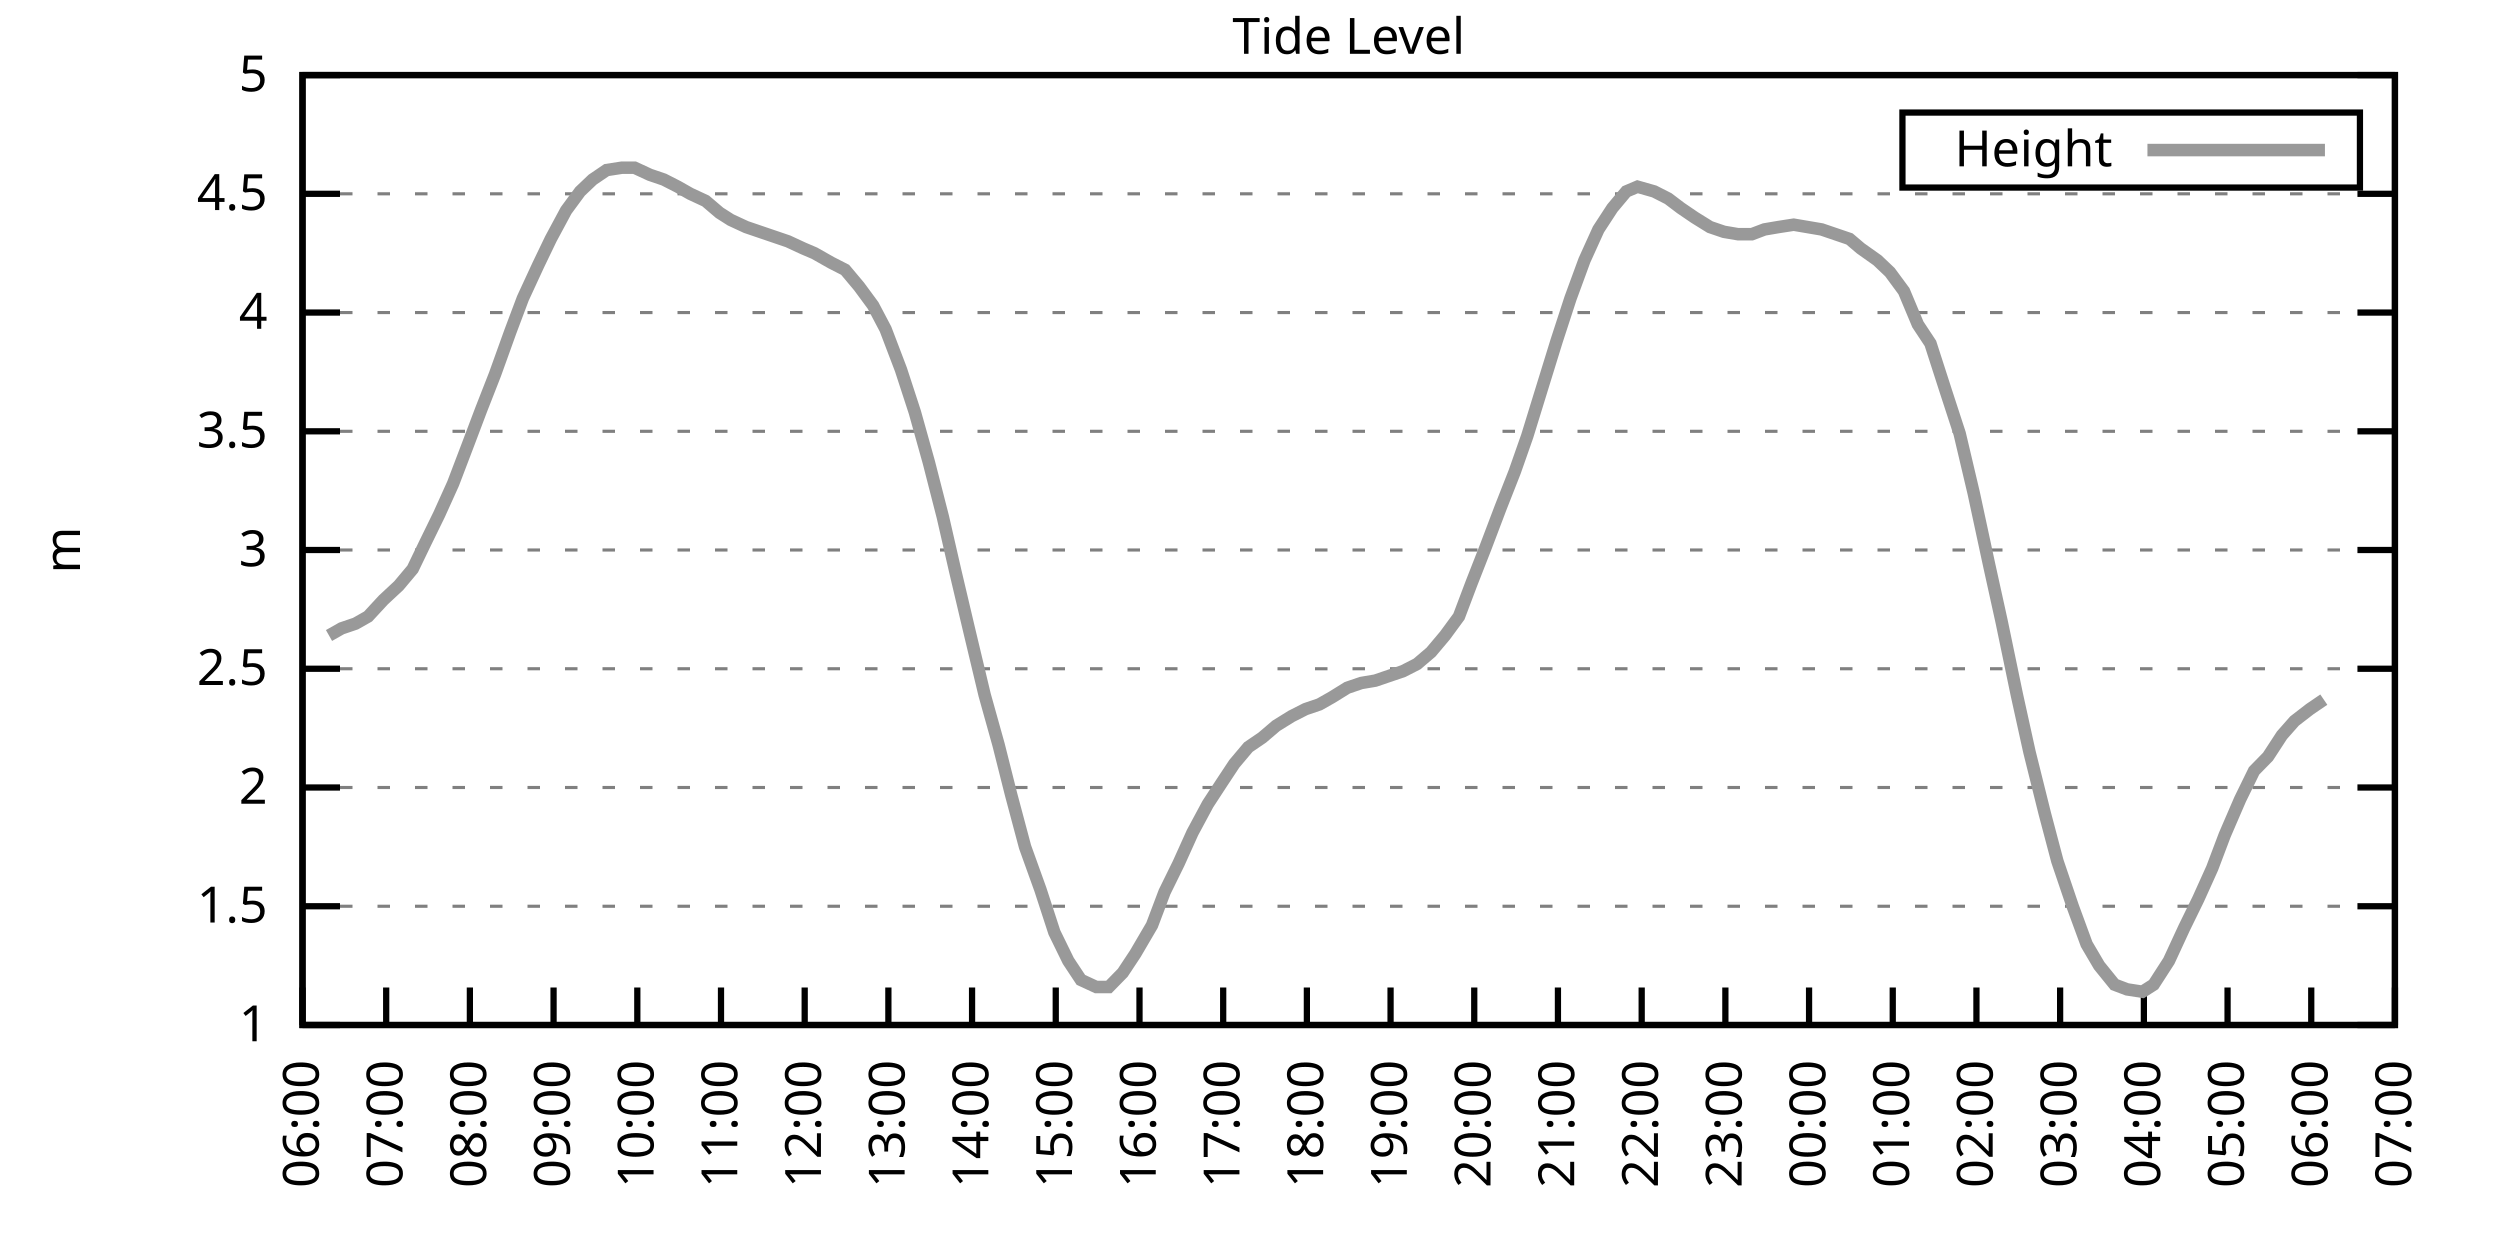
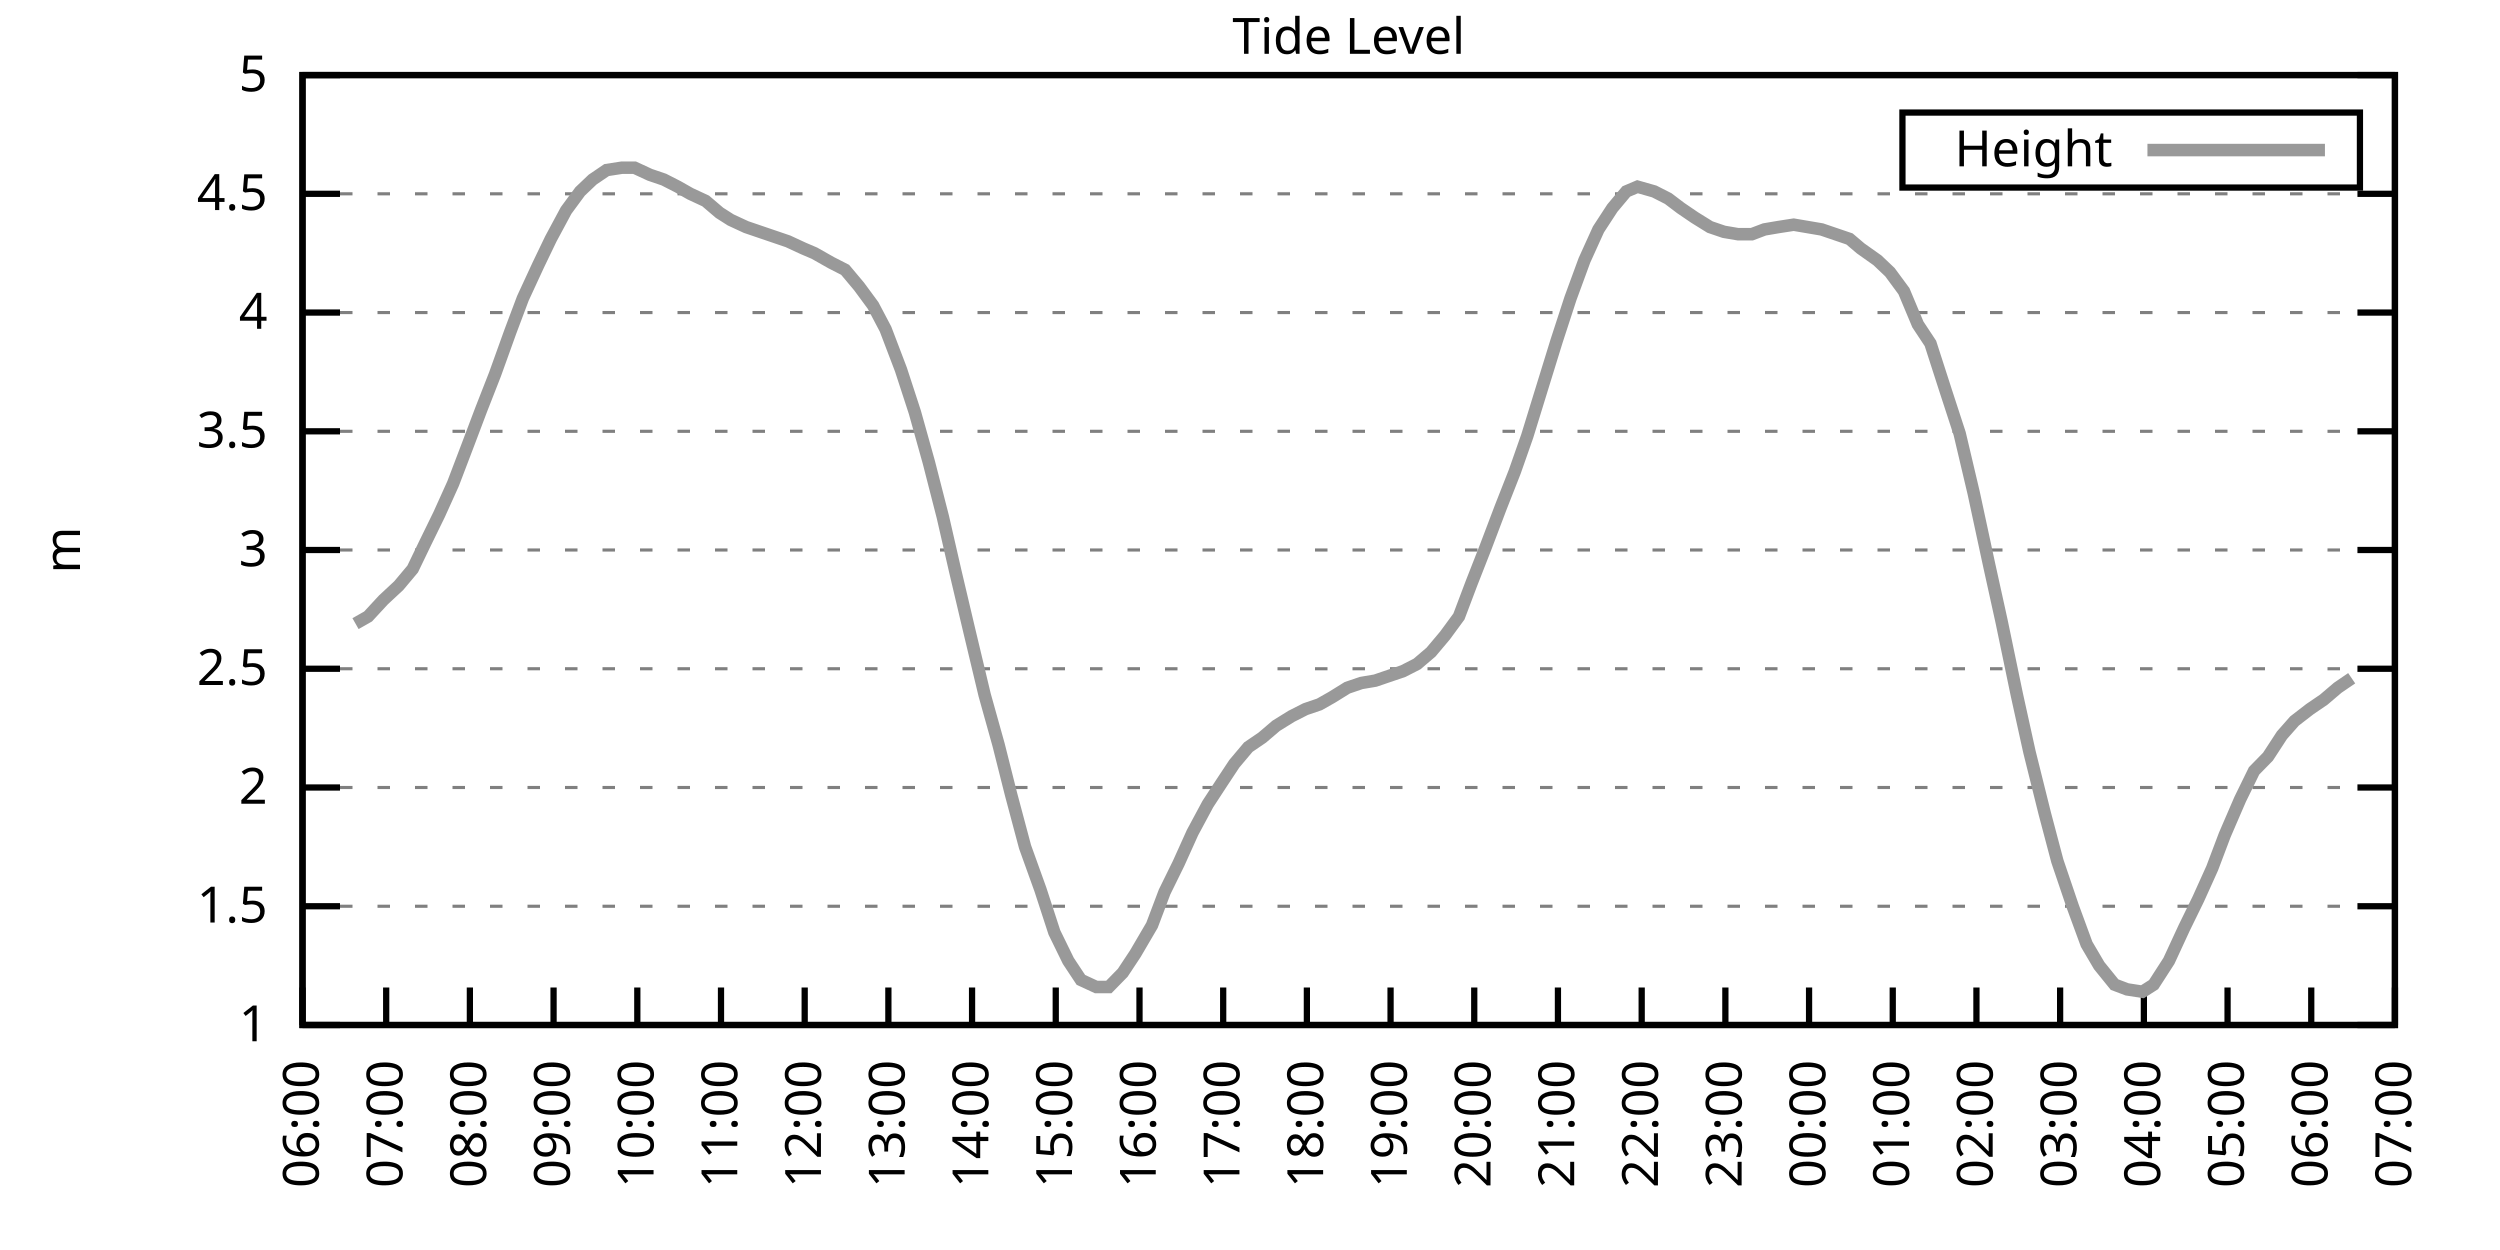
<svg xmlns="http://www.w3.org/2000/svg" xmlns:xlink="http://www.w3.org/1999/xlink" width="400" height="200" viewBox="0 0 400 200">
  <g id="gnuplot_canvas">
    <rect x="0" y="0" width="400" height="200" fill="none" />
    <defs>
      <circle id="gpDot" r="0.5" stroke-width="0.5" stroke="currentColor" />
      <path id="gpPt0" stroke-width="0.333" stroke="currentColor" d="M-1,0 h2 M0,-1 v2" />
      <path id="gpPt1" stroke-width="0.333" stroke="currentColor" d="M-1,-1 L1,1 M1,-1 L-1,1" />
      <path id="gpPt2" stroke-width="0.333" stroke="currentColor" d="M-1,0 L1,0 M0,-1 L0,1 M-1,-1 L1,1 M-1,1 L1,-1" />
      <rect id="gpPt3" stroke-width="0.333" stroke="currentColor" x="-1" y="-1" width="2" height="2" />
      <rect id="gpPt4" stroke-width="0.333" stroke="currentColor" fill="currentColor" x="-1" y="-1" width="2" height="2" />
      <circle id="gpPt5" stroke-width="0.333" stroke="currentColor" cx="0" cy="0" r="1" />
      <use xlink:href="#gpPt5" id="gpPt6" fill="currentColor" stroke="none" />
      <path id="gpPt7" stroke-width="0.333" stroke="currentColor" d="M0,-1.33 L-1.33,0.67 L1.33,0.67 z" />
      <use xlink:href="#gpPt7" id="gpPt8" fill="currentColor" stroke="none" />
      <use xlink:href="#gpPt7" id="gpPt9" stroke="currentColor" transform="rotate(180)" />
      <use xlink:href="#gpPt9" id="gpPt10" fill="currentColor" stroke="none" />
      <use xlink:href="#gpPt3" id="gpPt11" stroke="currentColor" transform="rotate(45)" />
      <use xlink:href="#gpPt11" id="gpPt12" fill="currentColor" stroke="none" />
      <path id="gpPt13" stroke-width="0.333" stroke="currentColor" d="M0,1.330 L1.265,0.411 L0.782,-1.067 L-0.782,-1.076 L-1.265,0.411 z" />
      <use xlink:href="#gpPt13" id="gpPt14" fill="currentColor" stroke="none" />
      <filter id="textbox" filterUnits="objectBoundingBox" x="0" y="0" height="1" width="1">
        <feFlood flood-color="white" flood-opacity="1" result="bgnd" />
        <feComposite in="SourceGraphic" in2="bgnd" operator="atop" />
      </filter>
      <filter id="greybox" filterUnits="objectBoundingBox" x="0" y="0" height="1" width="1">
        <feFlood flood-color="lightgrey" flood-opacity="1" result="grey" />
        <feComposite in="SourceGraphic" in2="grey" operator="atop" />
      </filter>
    </defs>
    <g fill="none" color="white" stroke="currentColor" stroke-width="1.00" stroke-linecap="butt" stroke-linejoin="miter">
</g>
    <g fill="none" color="black" stroke="currentColor" stroke-width="1.00" stroke-linecap="butt" stroke-linejoin="miter">
      <g stroke="none" shape-rendering="crispEdges">
        <polygon fill="rgb(255, 255, 255)" points="48.40,164.00 383.18,164.00 383.18,12.02 48.40,12.02 " />
      </g>
    </g>
    <g fill="none" color="black" stroke="currentColor" stroke-width="1.00" stroke-linecap="butt" stroke-linejoin="miter">
</g>
    <g fill="none" color="black" stroke="black" stroke-width="0.50" stroke-linecap="butt" stroke-linejoin="miter">
</g>
    <g fill="none" color="gray" stroke="currentColor" stroke-width="0.50" stroke-linecap="butt" stroke-linejoin="miter">
      <path stroke="gray" stroke-dasharray="2,4" class="gridline" d="M48.40,164.00 L383.19,164.00  " />
    </g>
    <g fill="none" color="gray" stroke="gray" stroke-width="1.00" stroke-linecap="butt" stroke-linejoin="miter">
</g>
    <g fill="none" color="black" stroke="currentColor" stroke-width="1.00" stroke-linecap="butt" stroke-linejoin="miter">
      <path stroke="black" d="M48.40,164.00 L54.40,164.00 M383.19,164.00 L377.19,164.00  " />
      <g transform="translate(42.80,166.60)" stroke="none" fill="black" font-family="Sans" font-size="8.00" text-anchor="end">
        <text>
          <tspan font-family="Sans"> 1</tspan>
        </text>
      </g>
    </g>
    <g fill="none" color="black" stroke="currentColor" stroke-width="1.00" stroke-linecap="butt" stroke-linejoin="miter">
</g>
    <g fill="none" color="black" stroke="black" stroke-width="0.50" stroke-linecap="butt" stroke-linejoin="miter">
</g>
    <g fill="none" color="gray" stroke="currentColor" stroke-width="0.50" stroke-linecap="butt" stroke-linejoin="miter">
      <path stroke="gray" stroke-dasharray="2,4" class="gridline" d="M48.40,145.00 L383.19,145.00  " />
    </g>
    <g fill="none" color="gray" stroke="gray" stroke-width="1.00" stroke-linecap="butt" stroke-linejoin="miter">
</g>
    <g fill="none" color="black" stroke="currentColor" stroke-width="1.00" stroke-linecap="butt" stroke-linejoin="miter">
      <path stroke="black" d="M48.40,145.00 L54.40,145.00 M383.19,145.00 L377.19,145.00  " />
      <g transform="translate(42.80,147.60)" stroke="none" fill="black" font-family="Sans" font-size="8.00" text-anchor="end">
        <text>
          <tspan font-family="Sans"> 1.5</tspan>
        </text>
      </g>
    </g>
    <g fill="none" color="black" stroke="currentColor" stroke-width="1.00" stroke-linecap="butt" stroke-linejoin="miter">
</g>
    <g fill="none" color="black" stroke="black" stroke-width="0.50" stroke-linecap="butt" stroke-linejoin="miter">
</g>
    <g fill="none" color="gray" stroke="currentColor" stroke-width="0.50" stroke-linecap="butt" stroke-linejoin="miter">
      <path stroke="gray" stroke-dasharray="2,4" class="gridline" d="M48.40,126.00 L383.19,126.00  " />
    </g>
    <g fill="none" color="gray" stroke="gray" stroke-width="1.00" stroke-linecap="butt" stroke-linejoin="miter">
</g>
    <g fill="none" color="black" stroke="currentColor" stroke-width="1.00" stroke-linecap="butt" stroke-linejoin="miter">
      <path stroke="black" d="M48.40,126.00 L54.40,126.00 M383.19,126.00 L377.19,126.00  " />
      <g transform="translate(42.80,128.60)" stroke="none" fill="black" font-family="Sans" font-size="8.00" text-anchor="end">
        <text>
          <tspan font-family="Sans"> 2</tspan>
        </text>
      </g>
    </g>
    <g fill="none" color="black" stroke="currentColor" stroke-width="1.00" stroke-linecap="butt" stroke-linejoin="miter">
</g>
    <g fill="none" color="black" stroke="black" stroke-width="0.50" stroke-linecap="butt" stroke-linejoin="miter">
</g>
    <g fill="none" color="gray" stroke="currentColor" stroke-width="0.50" stroke-linecap="butt" stroke-linejoin="miter">
      <path stroke="gray" stroke-dasharray="2,4" class="gridline" d="M48.40,107.00 L383.19,107.00  " />
    </g>
    <g fill="none" color="gray" stroke="gray" stroke-width="1.00" stroke-linecap="butt" stroke-linejoin="miter">
</g>
    <g fill="none" color="black" stroke="currentColor" stroke-width="1.00" stroke-linecap="butt" stroke-linejoin="miter">
      <path stroke="black" d="M48.40,107.00 L54.40,107.00 M383.19,107.00 L377.19,107.00  " />
      <g transform="translate(42.80,109.60)" stroke="none" fill="black" font-family="Sans" font-size="8.00" text-anchor="end">
        <text>
          <tspan font-family="Sans"> 2.5</tspan>
        </text>
      </g>
    </g>
    <g fill="none" color="black" stroke="currentColor" stroke-width="1.00" stroke-linecap="butt" stroke-linejoin="miter">
</g>
    <g fill="none" color="black" stroke="black" stroke-width="0.50" stroke-linecap="butt" stroke-linejoin="miter">
</g>
    <g fill="none" color="gray" stroke="currentColor" stroke-width="0.50" stroke-linecap="butt" stroke-linejoin="miter">
      <path stroke="gray" stroke-dasharray="2,4" class="gridline" d="M48.40,88.00 L383.19,88.00  " />
    </g>
    <g fill="none" color="gray" stroke="gray" stroke-width="1.00" stroke-linecap="butt" stroke-linejoin="miter">
</g>
    <g fill="none" color="black" stroke="currentColor" stroke-width="1.00" stroke-linecap="butt" stroke-linejoin="miter">
      <path stroke="black" d="M48.40,88.00 L54.40,88.00 M383.19,88.00 L377.19,88.00  " />
      <g transform="translate(42.80,90.60)" stroke="none" fill="black" font-family="Sans" font-size="8.00" text-anchor="end">
        <text>
          <tspan font-family="Sans"> 3</tspan>
        </text>
      </g>
    </g>
    <g fill="none" color="black" stroke="currentColor" stroke-width="1.00" stroke-linecap="butt" stroke-linejoin="miter">
</g>
    <g fill="none" color="black" stroke="black" stroke-width="0.50" stroke-linecap="butt" stroke-linejoin="miter">
</g>
    <g fill="none" color="gray" stroke="currentColor" stroke-width="0.50" stroke-linecap="butt" stroke-linejoin="miter">
      <path stroke="gray" stroke-dasharray="2,4" class="gridline" d="M48.40,69.01 L383.19,69.01  " />
    </g>
    <g fill="none" color="gray" stroke="gray" stroke-width="1.00" stroke-linecap="butt" stroke-linejoin="miter">
</g>
    <g fill="none" color="black" stroke="currentColor" stroke-width="1.00" stroke-linecap="butt" stroke-linejoin="miter">
      <path stroke="black" d="M48.40,69.01 L54.40,69.01 M383.19,69.01 L377.19,69.01  " />
      <g transform="translate(42.80,71.61)" stroke="none" fill="black" font-family="Sans" font-size="8.00" text-anchor="end">
        <text>
          <tspan font-family="Sans"> 3.5</tspan>
        </text>
      </g>
    </g>
    <g fill="none" color="black" stroke="currentColor" stroke-width="1.00" stroke-linecap="butt" stroke-linejoin="miter">
</g>
    <g fill="none" color="black" stroke="black" stroke-width="0.50" stroke-linecap="butt" stroke-linejoin="miter">
</g>
    <g fill="none" color="gray" stroke="currentColor" stroke-width="0.50" stroke-linecap="butt" stroke-linejoin="miter">
      <path stroke="gray" stroke-dasharray="2,4" class="gridline" d="M48.40,50.01 L383.19,50.01  " />
    </g>
    <g fill="none" color="gray" stroke="gray" stroke-width="1.00" stroke-linecap="butt" stroke-linejoin="miter">
</g>
    <g fill="none" color="black" stroke="currentColor" stroke-width="1.00" stroke-linecap="butt" stroke-linejoin="miter">
      <path stroke="black" d="M48.40,50.01 L54.40,50.01 M383.19,50.01 L377.19,50.01  " />
      <g transform="translate(42.80,52.61)" stroke="none" fill="black" font-family="Sans" font-size="8.00" text-anchor="end">
        <text>
          <tspan font-family="Sans"> 4</tspan>
        </text>
      </g>
    </g>
    <g fill="none" color="black" stroke="currentColor" stroke-width="1.00" stroke-linecap="butt" stroke-linejoin="miter">
</g>
    <g fill="none" color="black" stroke="black" stroke-width="0.50" stroke-linecap="butt" stroke-linejoin="miter">
</g>
    <g fill="none" color="gray" stroke="currentColor" stroke-width="0.50" stroke-linecap="butt" stroke-linejoin="miter">
      <path stroke="gray" stroke-dasharray="2,4" class="gridline" d="M48.40,31.01 L383.19,31.01  " />
    </g>
    <g fill="none" color="gray" stroke="gray" stroke-width="1.00" stroke-linecap="butt" stroke-linejoin="miter">
</g>
    <g fill="none" color="black" stroke="currentColor" stroke-width="1.00" stroke-linecap="butt" stroke-linejoin="miter">
      <path stroke="black" d="M48.40,31.01 L54.40,31.01 M383.19,31.01 L377.19,31.01  " />
      <g transform="translate(42.80,33.61)" stroke="none" fill="black" font-family="Sans" font-size="8.00" text-anchor="end">
        <text>
          <tspan font-family="Sans"> 4.5</tspan>
        </text>
      </g>
    </g>
    <g fill="none" color="black" stroke="currentColor" stroke-width="1.00" stroke-linecap="butt" stroke-linejoin="miter">
</g>
    <g fill="none" color="black" stroke="black" stroke-width="0.50" stroke-linecap="butt" stroke-linejoin="miter">
</g>
    <g fill="none" color="gray" stroke="currentColor" stroke-width="0.50" stroke-linecap="butt" stroke-linejoin="miter">
      <path stroke="gray" stroke-dasharray="2,4" class="gridline" d="M48.40,12.01 L383.19,12.01  " />
    </g>
    <g fill="none" color="gray" stroke="gray" stroke-width="1.00" stroke-linecap="butt" stroke-linejoin="miter">
</g>
    <g fill="none" color="black" stroke="currentColor" stroke-width="1.00" stroke-linecap="butt" stroke-linejoin="miter">
      <path stroke="black" d="M48.40,12.01 L54.40,12.01 M383.19,12.01 L377.19,12.01  " />
      <g transform="translate(42.80,14.61)" stroke="none" fill="black" font-family="Sans" font-size="8.00" text-anchor="end">
        <text>
          <tspan font-family="Sans"> 5</tspan>
        </text>
      </g>
    </g>
    <g fill="none" color="black" stroke="currentColor" stroke-width="1.00" stroke-linecap="butt" stroke-linejoin="miter">
      <path stroke="black" d="M48.40,164.00 L48.40,158.00  " />
      <g transform="translate(51.00,169.60) rotate(270.00)" stroke="none" fill="black" font-family="Sans" font-size="8.00" text-anchor="end">
        <text>
          <tspan font-family="Sans">06:00</tspan>
        </text>
      </g>
    </g>
    <g fill="none" color="black" stroke="currentColor" stroke-width="1.00" stroke-linecap="butt" stroke-linejoin="miter">
      <path stroke="black" d="M61.79,164.00 L61.79,158.00  " />
      <g transform="translate(64.39,169.60) rotate(270.00)" stroke="none" fill="black" font-family="Sans" font-size="8.00" text-anchor="end">
        <text>
          <tspan font-family="Sans">07:00</tspan>
        </text>
      </g>
    </g>
    <g fill="none" color="black" stroke="currentColor" stroke-width="1.00" stroke-linecap="butt" stroke-linejoin="miter">
      <path stroke="black" d="M75.18,164.00 L75.18,158.00  " />
      <g transform="translate(77.78,169.60) rotate(270.00)" stroke="none" fill="black" font-family="Sans" font-size="8.00" text-anchor="end">
        <text>
          <tspan font-family="Sans">08:00</tspan>
        </text>
      </g>
    </g>
    <g fill="none" color="black" stroke="currentColor" stroke-width="1.00" stroke-linecap="butt" stroke-linejoin="miter">
      <path stroke="black" d="M88.57,164.00 L88.57,158.00  " />
      <g transform="translate(91.17,169.60) rotate(270.00)" stroke="none" fill="black" font-family="Sans" font-size="8.00" text-anchor="end">
        <text>
          <tspan font-family="Sans">09:00</tspan>
        </text>
      </g>
    </g>
    <g fill="none" color="black" stroke="currentColor" stroke-width="1.00" stroke-linecap="butt" stroke-linejoin="miter">
      <path stroke="black" d="M101.97,164.00 L101.97,158.00  " />
      <g transform="translate(104.57,169.60) rotate(270.00)" stroke="none" fill="black" font-family="Sans" font-size="8.00" text-anchor="end">
        <text>
          <tspan font-family="Sans">10:00</tspan>
        </text>
      </g>
    </g>
    <g fill="none" color="black" stroke="currentColor" stroke-width="1.00" stroke-linecap="butt" stroke-linejoin="miter">
      <path stroke="black" d="M115.36,164.00 L115.36,158.00  " />
      <g transform="translate(117.96,169.60) rotate(270.00)" stroke="none" fill="black" font-family="Sans" font-size="8.00" text-anchor="end">
        <text>
          <tspan font-family="Sans">11:00</tspan>
        </text>
      </g>
    </g>
    <g fill="none" color="black" stroke="currentColor" stroke-width="1.00" stroke-linecap="butt" stroke-linejoin="miter">
      <path stroke="black" d="M128.75,164.00 L128.75,158.00  " />
      <g transform="translate(131.35,169.60) rotate(270.00)" stroke="none" fill="black" font-family="Sans" font-size="8.00" text-anchor="end">
        <text>
          <tspan font-family="Sans">12:00</tspan>
        </text>
      </g>
    </g>
    <g fill="none" color="black" stroke="currentColor" stroke-width="1.00" stroke-linecap="butt" stroke-linejoin="miter">
      <path stroke="black" d="M142.14,164.00 L142.14,158.00  " />
      <g transform="translate(144.74,169.60) rotate(270.00)" stroke="none" fill="black" font-family="Sans" font-size="8.00" text-anchor="end">
        <text>
          <tspan font-family="Sans">13:00</tspan>
        </text>
      </g>
    </g>
    <g fill="none" color="black" stroke="currentColor" stroke-width="1.00" stroke-linecap="butt" stroke-linejoin="miter">
      <path stroke="black" d="M155.53,164.00 L155.53,158.00  " />
      <g transform="translate(158.13,169.60) rotate(270.00)" stroke="none" fill="black" font-family="Sans" font-size="8.00" text-anchor="end">
        <text>
          <tspan font-family="Sans">14:00</tspan>
        </text>
      </g>
    </g>
    <g fill="none" color="black" stroke="currentColor" stroke-width="1.00" stroke-linecap="butt" stroke-linejoin="miter">
      <path stroke="black" d="M168.92,164.00 L168.92,158.00  " />
      <g transform="translate(171.52,169.60) rotate(270.00)" stroke="none" fill="black" font-family="Sans" font-size="8.00" text-anchor="end">
        <text>
          <tspan font-family="Sans">15:00</tspan>
        </text>
      </g>
    </g>
    <g fill="none" color="black" stroke="currentColor" stroke-width="1.00" stroke-linecap="butt" stroke-linejoin="miter">
      <path stroke="black" d="M182.32,164.00 L182.32,158.00  " />
      <g transform="translate(184.92,169.60) rotate(270.00)" stroke="none" fill="black" font-family="Sans" font-size="8.00" text-anchor="end">
        <text>
          <tspan font-family="Sans">16:00</tspan>
        </text>
      </g>
    </g>
    <g fill="none" color="black" stroke="currentColor" stroke-width="1.00" stroke-linecap="butt" stroke-linejoin="miter">
      <path stroke="black" d="M195.71,164.00 L195.71,158.00  " />
      <g transform="translate(198.31,169.60) rotate(270.00)" stroke="none" fill="black" font-family="Sans" font-size="8.00" text-anchor="end">
        <text>
          <tspan font-family="Sans">17:00</tspan>
        </text>
      </g>
    </g>
    <g fill="none" color="black" stroke="currentColor" stroke-width="1.00" stroke-linecap="butt" stroke-linejoin="miter">
      <path stroke="black" d="M209.10,164.00 L209.10,158.00  " />
      <g transform="translate(211.70,169.60) rotate(270.00)" stroke="none" fill="black" font-family="Sans" font-size="8.00" text-anchor="end">
        <text>
          <tspan font-family="Sans">18:00</tspan>
        </text>
      </g>
    </g>
    <g fill="none" color="black" stroke="currentColor" stroke-width="1.00" stroke-linecap="butt" stroke-linejoin="miter">
      <path stroke="black" d="M222.49,164.00 L222.49,158.00  " />
      <g transform="translate(225.09,169.60) rotate(270.00)" stroke="none" fill="black" font-family="Sans" font-size="8.00" text-anchor="end">
        <text>
          <tspan font-family="Sans">19:00</tspan>
        </text>
      </g>
    </g>
    <g fill="none" color="black" stroke="currentColor" stroke-width="1.00" stroke-linecap="butt" stroke-linejoin="miter">
      <path stroke="black" d="M235.88,164.00 L235.88,158.00  " />
      <g transform="translate(238.48,169.60) rotate(270.00)" stroke="none" fill="black" font-family="Sans" font-size="8.00" text-anchor="end">
        <text>
          <tspan font-family="Sans">20:00</tspan>
        </text>
      </g>
    </g>
    <g fill="none" color="black" stroke="currentColor" stroke-width="1.00" stroke-linecap="butt" stroke-linejoin="miter">
      <path stroke="black" d="M249.27,164.00 L249.27,158.00  " />
      <g transform="translate(251.87,169.60) rotate(270.00)" stroke="none" fill="black" font-family="Sans" font-size="8.00" text-anchor="end">
        <text>
          <tspan font-family="Sans">21:00</tspan>
        </text>
      </g>
    </g>
    <g fill="none" color="black" stroke="currentColor" stroke-width="1.00" stroke-linecap="butt" stroke-linejoin="miter">
      <path stroke="black" d="M262.67,164.00 L262.67,158.00  " />
      <g transform="translate(265.27,169.60) rotate(270.00)" stroke="none" fill="black" font-family="Sans" font-size="8.00" text-anchor="end">
        <text>
          <tspan font-family="Sans">22:00</tspan>
        </text>
      </g>
    </g>
    <g fill="none" color="black" stroke="currentColor" stroke-width="1.00" stroke-linecap="butt" stroke-linejoin="miter">
      <path stroke="black" d="M276.06,164.00 L276.06,158.00  " />
      <g transform="translate(278.66,169.60) rotate(270.00)" stroke="none" fill="black" font-family="Sans" font-size="8.00" text-anchor="end">
        <text>
          <tspan font-family="Sans">23:00</tspan>
        </text>
      </g>
    </g>
    <g fill="none" color="black" stroke="currentColor" stroke-width="1.00" stroke-linecap="butt" stroke-linejoin="miter">
      <path stroke="black" d="M289.45,164.00 L289.45,158.00  " />
      <g transform="translate(292.05,169.60) rotate(270.00)" stroke="none" fill="black" font-family="Sans" font-size="8.00" text-anchor="end">
        <text>
          <tspan font-family="Sans">00:00</tspan>
        </text>
      </g>
    </g>
    <g fill="none" color="black" stroke="currentColor" stroke-width="1.00" stroke-linecap="butt" stroke-linejoin="miter">
      <path stroke="black" d="M302.84,164.00 L302.84,158.00  " />
      <g transform="translate(305.44,169.60) rotate(270.00)" stroke="none" fill="black" font-family="Sans" font-size="8.00" text-anchor="end">
        <text>
          <tspan font-family="Sans">01:00</tspan>
        </text>
      </g>
    </g>
    <g fill="none" color="black" stroke="currentColor" stroke-width="1.00" stroke-linecap="butt" stroke-linejoin="miter">
      <path stroke="black" d="M316.23,164.00 L316.23,158.00  " />
      <g transform="translate(318.83,169.60) rotate(270.00)" stroke="none" fill="black" font-family="Sans" font-size="8.00" text-anchor="end">
        <text>
          <tspan font-family="Sans">02:00</tspan>
        </text>
      </g>
    </g>
    <g fill="none" color="black" stroke="currentColor" stroke-width="1.00" stroke-linecap="butt" stroke-linejoin="miter">
      <path stroke="black" d="M329.62,164.00 L329.62,158.00  " />
      <g transform="translate(332.22,169.60) rotate(270.00)" stroke="none" fill="black" font-family="Sans" font-size="8.00" text-anchor="end">
        <text>
          <tspan font-family="Sans">03:00</tspan>
        </text>
      </g>
    </g>
    <g fill="none" color="black" stroke="currentColor" stroke-width="1.00" stroke-linecap="butt" stroke-linejoin="miter">
      <path stroke="black" d="M343.02,164.00 L343.02,158.00  " />
      <g transform="translate(345.62,169.60) rotate(270.00)" stroke="none" fill="black" font-family="Sans" font-size="8.00" text-anchor="end">
        <text>
          <tspan font-family="Sans">04:00</tspan>
        </text>
      </g>
    </g>
    <g fill="none" color="black" stroke="currentColor" stroke-width="1.00" stroke-linecap="butt" stroke-linejoin="miter">
      <path stroke="black" d="M356.41,164.00 L356.41,158.00  " />
      <g transform="translate(359.01,169.60) rotate(270.00)" stroke="none" fill="black" font-family="Sans" font-size="8.00" text-anchor="end">
        <text>
          <tspan font-family="Sans">05:00</tspan>
        </text>
      </g>
    </g>
    <g fill="none" color="black" stroke="currentColor" stroke-width="1.00" stroke-linecap="butt" stroke-linejoin="miter">
      <path stroke="black" d="M369.80,164.00 L369.80,158.00  " />
      <g transform="translate(372.40,169.60) rotate(270.00)" stroke="none" fill="black" font-family="Sans" font-size="8.00" text-anchor="end">
        <text>
          <tspan font-family="Sans">06:00</tspan>
        </text>
      </g>
    </g>
    <g fill="none" color="black" stroke="currentColor" stroke-width="1.00" stroke-linecap="butt" stroke-linejoin="miter">
      <path stroke="black" d="M383.19,164.00 L383.19,158.00  " />
      <g transform="translate(385.79,169.60) rotate(270.00)" stroke="none" fill="black" font-family="Sans" font-size="8.00" text-anchor="end">
        <text>
          <tspan font-family="Sans">07:00</tspan>
        </text>
      </g>
    </g>
    <g fill="none" color="black" stroke="currentColor" stroke-width="1.00" stroke-linecap="butt" stroke-linejoin="miter">
</g>
    <g fill="none" color="black" stroke="currentColor" stroke-width="1.00" stroke-linecap="butt" stroke-linejoin="miter">
      <path stroke="black" d="M48.40,12.01 L48.40,164.00 L383.19,164.00 L383.19,12.01 L48.40,12.01 Z  " />
    </g>
    <g fill="none" color="black" stroke="currentColor" stroke-width="1.00" stroke-linecap="butt" stroke-linejoin="miter">
</g>
    <g fill="none" color="black" stroke="currentColor" stroke-width="1.00" stroke-linecap="butt" stroke-linejoin="miter">
      <path stroke="black" d="M304.39,30.01 L304.39,18.01 L377.59,18.01 L377.59,30.01 L304.39,30.01 Z  " />
    </g>
    <g id="Tide_level_plot_1">
      <g fill="none" color="white" stroke="black" stroke-width="2.00" stroke-linecap="butt" stroke-linejoin="miter">
</g>
      <g fill="none" color="black" stroke="currentColor" stroke-width="2.00" stroke-linecap="butt" stroke-linejoin="miter">
        <g transform="translate(337.99,26.61)" stroke="none" fill="black" font-family="Sans" font-size="8.00" text-anchor="end">
          <text>
            <tspan font-family="Sans">Height</tspan>
          </text>
        </g>
      </g>
      <g fill="none" color="black" stroke="currentColor" stroke-width="2.00" stroke-linecap="butt" stroke-linejoin="miter">
-         <path stroke="rgb(153, 153, 153)" d="M343.59,24.01 L371.99,24.01 M52.64,101.68 L54.65,100.54 L56.88,99.78 L58.89,98.64 L61.35,95.98 L63.80,93.70   L66.03,91.04 L68.04,86.87 L70.27,82.31 L72.50,77.37 L74.96,70.91 L76.97,65.59 L79.20,59.89 L81.66,53.05   L83.66,47.73 L86.12,42.41 L88.13,38.23 L90.58,33.67 L92.82,30.63 L94.82,28.73 L97.06,27.21 L99.51,26.83   L101.52,26.83 L103.98,27.97 L106.21,28.73 L108.44,29.87 L110.45,31.01 L112.90,32.15 L115.13,34.05 L116.92,35.19   L119.38,36.33 L121.61,37.09 L123.84,37.85 L126.07,38.61 L128.53,39.75 L130.31,40.51 L132.99,42.03 L135.22,43.17   L137.45,45.83 L139.69,48.87 L141.69,52.67 L144.15,59.13 L146.38,65.97 L148.61,73.95 L150.85,82.69 L152.85,91.42   L155.09,100.92 L157.54,111.18 L159.77,119.16 L161.78,127.14 L164.01,135.50 L166.47,142.34 L168.70,149.18 L170.93,153.74   L172.94,156.78 L175.40,157.92 L177.41,157.92 L179.64,155.64 L181.65,152.60 L184.32,148.04 L186.33,142.72 L188.57,138.16   L190.80,133.22 L193.25,128.66 L195.48,125.24 L197.49,122.20 L199.73,119.54 L201.96,118.02 L204.19,116.12 L206.64,114.60   L208.88,113.46 L211.11,112.70 L213.12,111.56 L215.57,110.04 L217.80,109.28 L220.04,108.90 L222.27,108.14 L224.50,107.38   L226.73,106.24 L228.96,104.34 L231.20,101.68 L233.43,98.64 L235.44,93.32 L237.67,87.63 L240.12,81.17 L242.36,75.47   L244.36,69.77 L246.82,61.79 L249.05,54.57 L251.28,47.73 L253.51,41.65 L255.75,36.71 L257.98,33.29 L260.21,30.63   L262.00,29.87 L264.67,30.63 L266.91,31.77 L268.92,33.29 L271.15,34.81 L273.60,36.33 L275.83,37.09 L278.07,37.47   L280.30,37.47 L282.31,36.71 L284.54,36.33 L286.99,35.95 L289.23,36.33 L291.46,36.71 L293.69,37.47 L295.92,38.23   L297.71,39.75 L300.39,41.65 L302.39,43.55 L304.63,46.59 L306.86,51.91 L308.87,54.95 L311.32,62.55 L313.55,69.39   L315.79,78.89 L318.24,90.28 L320.25,99.40 L322.70,111.18 L324.71,120.30 L327.17,130.18 L329.18,137.78 L331.63,145.00   L333.86,151.08 L335.87,154.50 L338.33,157.54 L340.34,158.30 L342.79,158.68 L344.58,157.54 L347.03,153.74 L349.49,148.42   L351.72,143.86 L353.95,138.92 L355.96,133.60 L358.42,127.90 L360.65,123.34 L362.88,121.06 L365.11,117.64 L367.12,115.36   L369.58,113.46 L371.81,111.94  " />
+         <path stroke="rgb(153, 153, 153)" d="M343.59,24.01 L371.99,24.01 M56.88,99.78 L58.89,98.64 L61.35,95.98 L63.80,93.70 L66.03,91.04 L68.04,86.87   L70.27,82.31 L72.50,77.37 L74.96,70.91 L76.97,65.59 L79.20,59.89 L81.66,53.05 L83.66,47.73 L86.12,42.41   L88.13,38.23 L90.58,33.67 L92.82,30.63 L94.82,28.73 L97.06,27.21 L99.51,26.83 L101.52,26.83 L103.98,27.97   L106.21,28.73 L108.44,29.87 L110.45,31.01 L112.90,32.15 L115.13,34.05 L116.92,35.19 L119.38,36.33 L121.61,37.09   L123.84,37.85 L126.07,38.61 L128.53,39.75 L130.31,40.51 L132.99,42.03 L135.22,43.17 L137.45,45.83 L139.69,48.87   L141.69,52.67 L144.15,59.13 L146.38,65.97 L148.61,73.95 L150.85,82.69 L152.85,91.42 L155.09,100.92 L157.54,111.18   L159.77,119.16 L161.78,127.14 L164.01,135.50 L166.47,142.34 L168.70,149.18 L170.93,153.74 L172.94,156.78 L175.40,157.92   L177.41,157.92 L179.64,155.64 L181.65,152.60 L184.32,148.04 L186.33,142.72 L188.57,138.16 L190.80,133.22 L193.25,128.66   L195.48,125.24 L197.49,122.20 L199.73,119.54 L201.96,118.02 L204.19,116.12 L206.64,114.60 L208.88,113.46 L211.11,112.70   L213.12,111.56 L215.57,110.04 L217.80,109.28 L220.04,108.90 L222.27,108.14 L224.50,107.38 L226.73,106.24 L228.96,104.34   L231.20,101.68 L233.43,98.64 L235.44,93.32 L237.67,87.63 L240.12,81.17 L242.36,75.47 L244.36,69.77 L246.82,61.79   L249.05,54.57 L251.28,47.73 L253.51,41.65 L255.75,36.71 L257.98,33.29 L260.21,30.63 L262.00,29.87 L264.67,30.63   L266.91,31.77 L268.92,33.29 L271.15,34.81 L273.60,36.33 L275.83,37.09 L278.07,37.47 L280.30,37.47 L282.31,36.71   L284.54,36.33 L286.99,35.95 L289.23,36.33 L291.46,36.71 L293.69,37.47 L295.92,38.23 L297.71,39.75 L300.39,41.65   L302.39,43.55 L304.63,46.59 L306.86,51.91 L308.87,54.95 L311.32,62.55 L313.55,69.39 L315.79,78.89 L318.24,90.28   L320.25,99.40 L322.70,111.18 L324.71,120.30 L327.17,130.18 L329.18,137.78 L331.63,145.00 L333.86,151.08 L335.87,154.50   L338.33,157.54 L340.34,158.30 L342.79,158.68 L344.58,157.54 L347.03,153.74 L349.49,148.42 L351.72,143.86 L353.95,138.92   L355.96,133.60 L358.42,127.90 L360.65,123.34 L362.88,121.06 L365.11,117.64 L367.12,115.36 L369.58,113.46 L371.81,111.94   L374.04,110.04 L376.27,108.52  " />
      </g>
    </g>
    <g fill="none" color="black" stroke="currentColor" stroke-width="2.00" stroke-linecap="butt" stroke-linejoin="miter">
</g>
    <g fill="none" color="black" stroke="black" stroke-width="1.00" stroke-linecap="butt" stroke-linejoin="miter">
</g>
    <g fill="none" color="black" stroke="currentColor" stroke-width="1.00" stroke-linecap="butt" stroke-linejoin="miter">
      <path stroke="black" d="M48.40,12.01 L48.40,164.00 L383.19,164.00 L383.19,12.01 L48.40,12.01 Z  " />
      <g transform="translate(12.80,88.01) rotate(270.00)" stroke="none" fill="black" font-family="Sans" font-size="8.00" text-anchor="middle">
        <text>
          <tspan font-family="Sans">m</tspan>
        </text>
      </g>
    </g>
    <g fill="none" color="black" stroke="currentColor" stroke-width="1.00" stroke-linecap="butt" stroke-linejoin="miter">
</g>
    <g fill="none" color="black" stroke="currentColor" stroke-width="1.00" stroke-linecap="butt" stroke-linejoin="miter">
      <g transform="translate(215.79,8.61)" stroke="none" fill="black" font-family="Sans" font-size="8.00" text-anchor="middle">
        <text>
          <tspan font-family="Sans">Tide Level</tspan>
        </text>
      </g>
    </g>
    <g fill="none" color="black" stroke="currentColor" stroke-width="1.00" stroke-linecap="butt" stroke-linejoin="miter">
</g>
  </g>
</svg>
